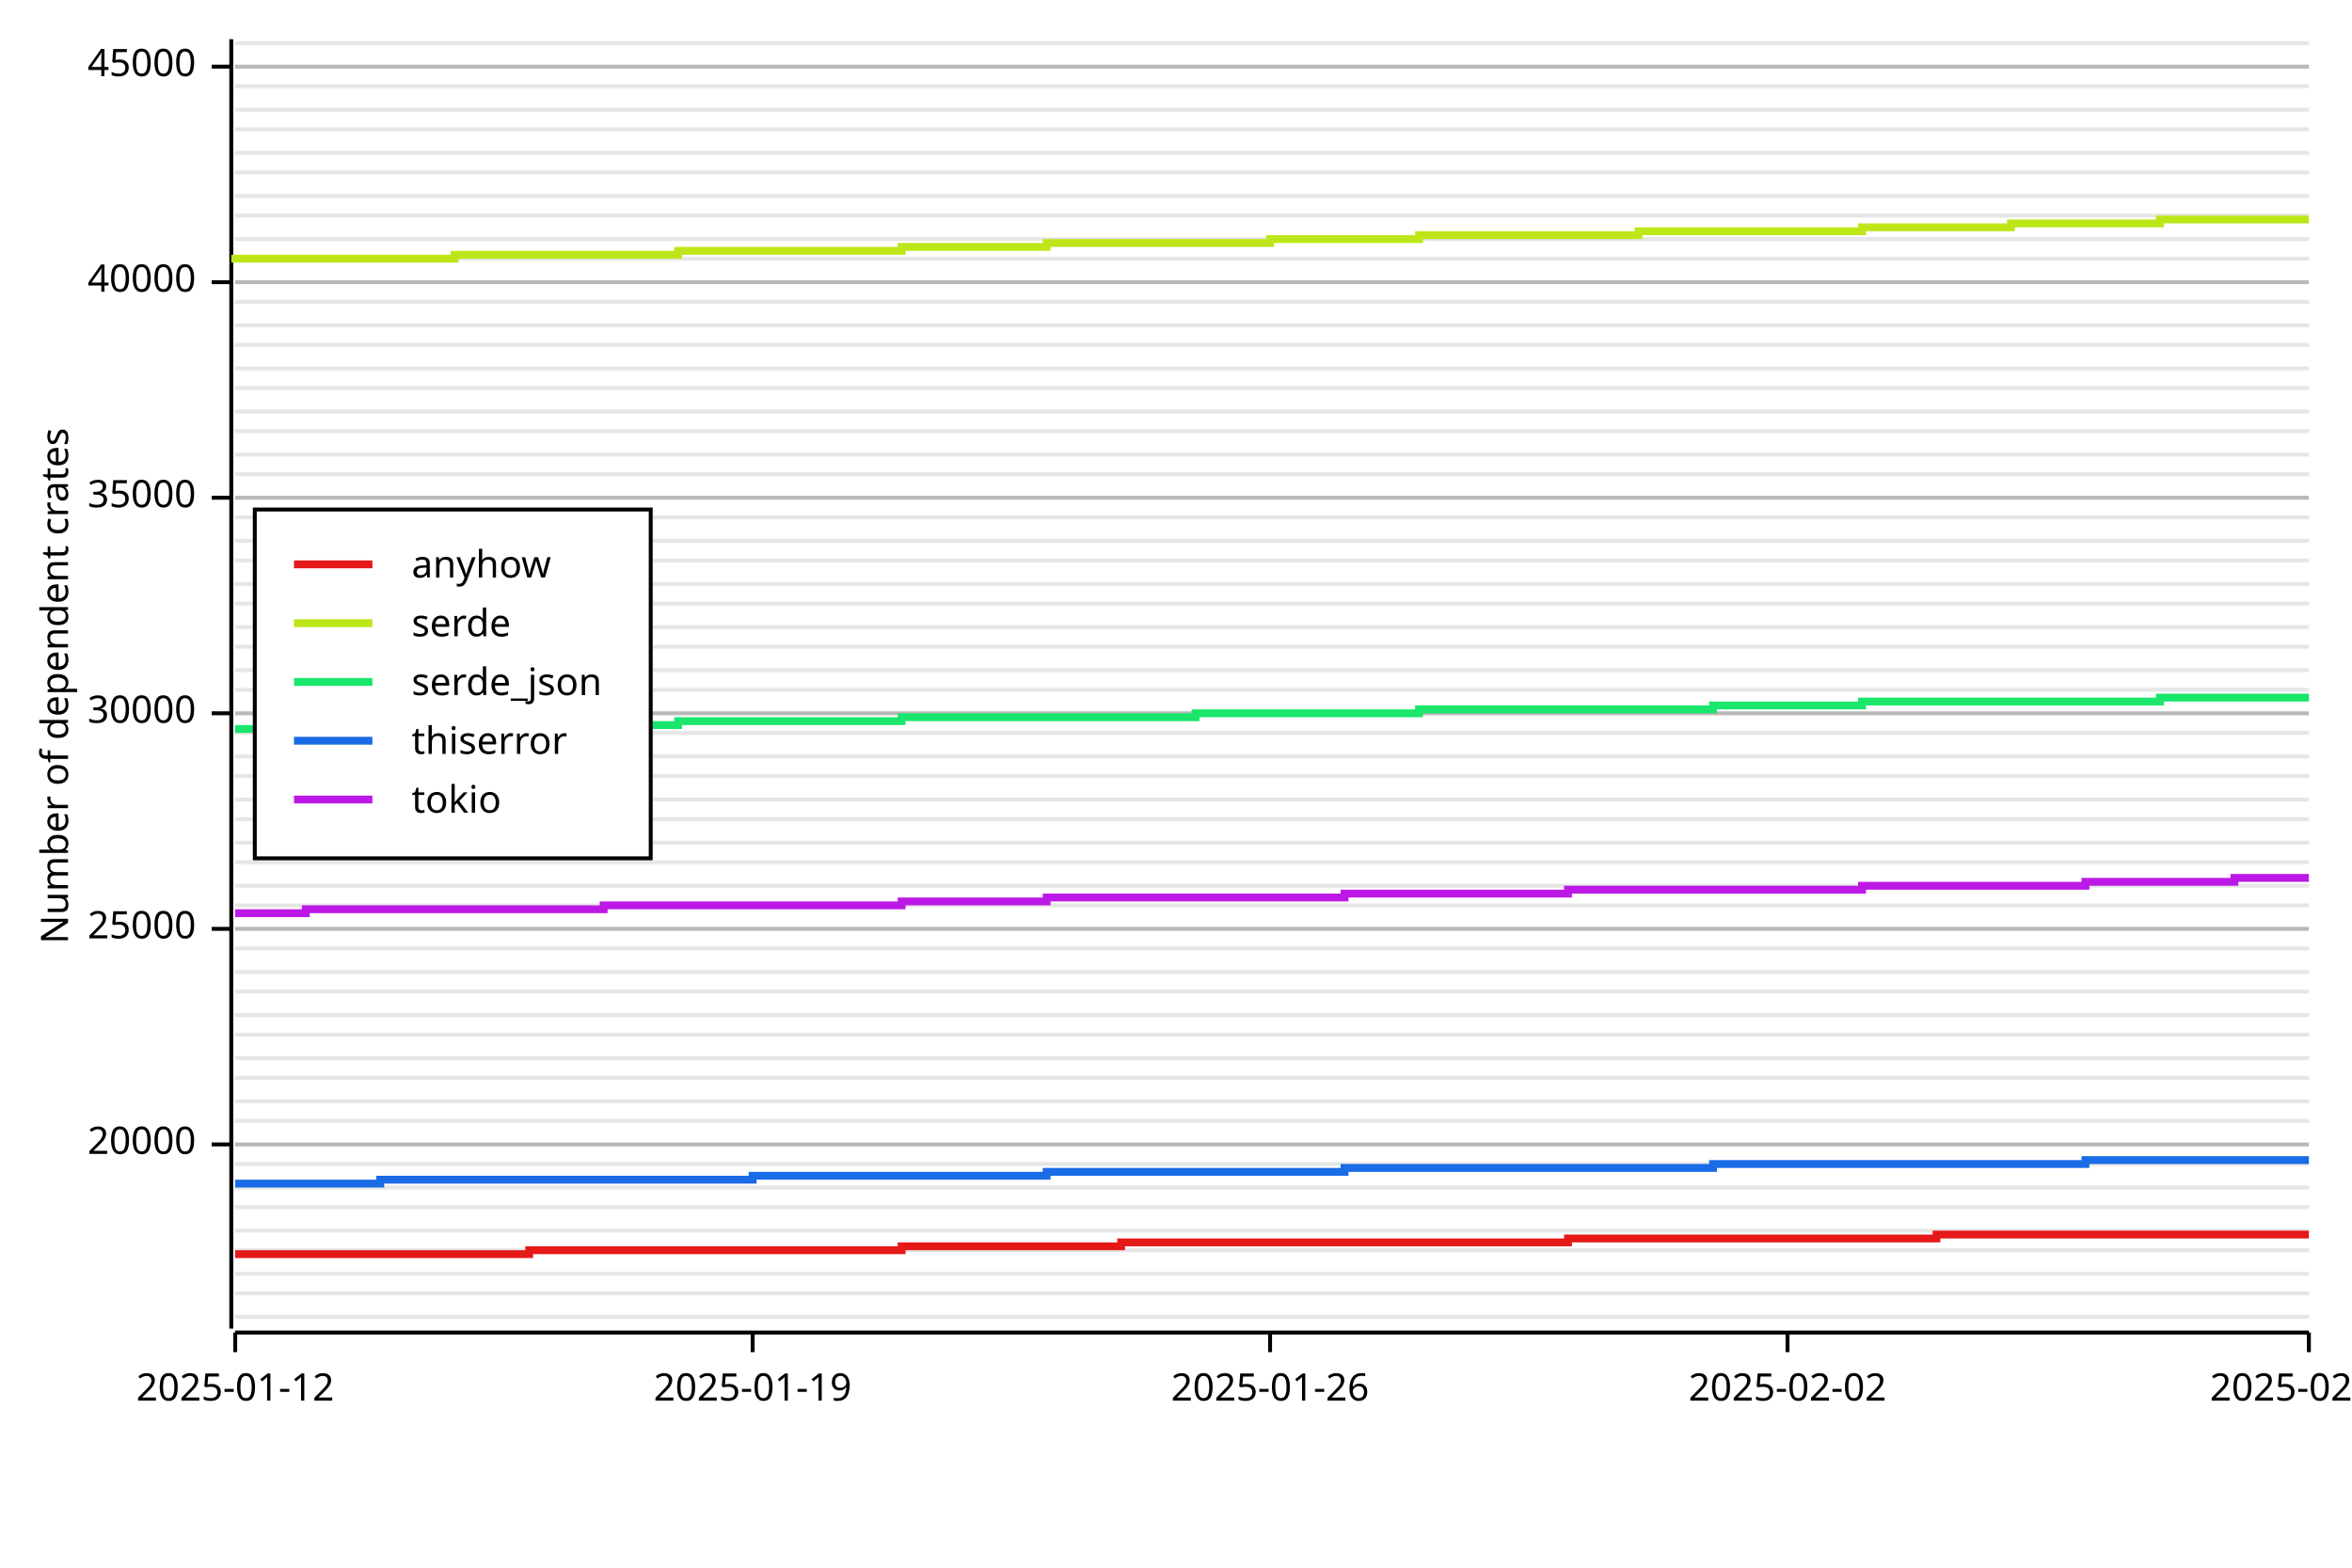
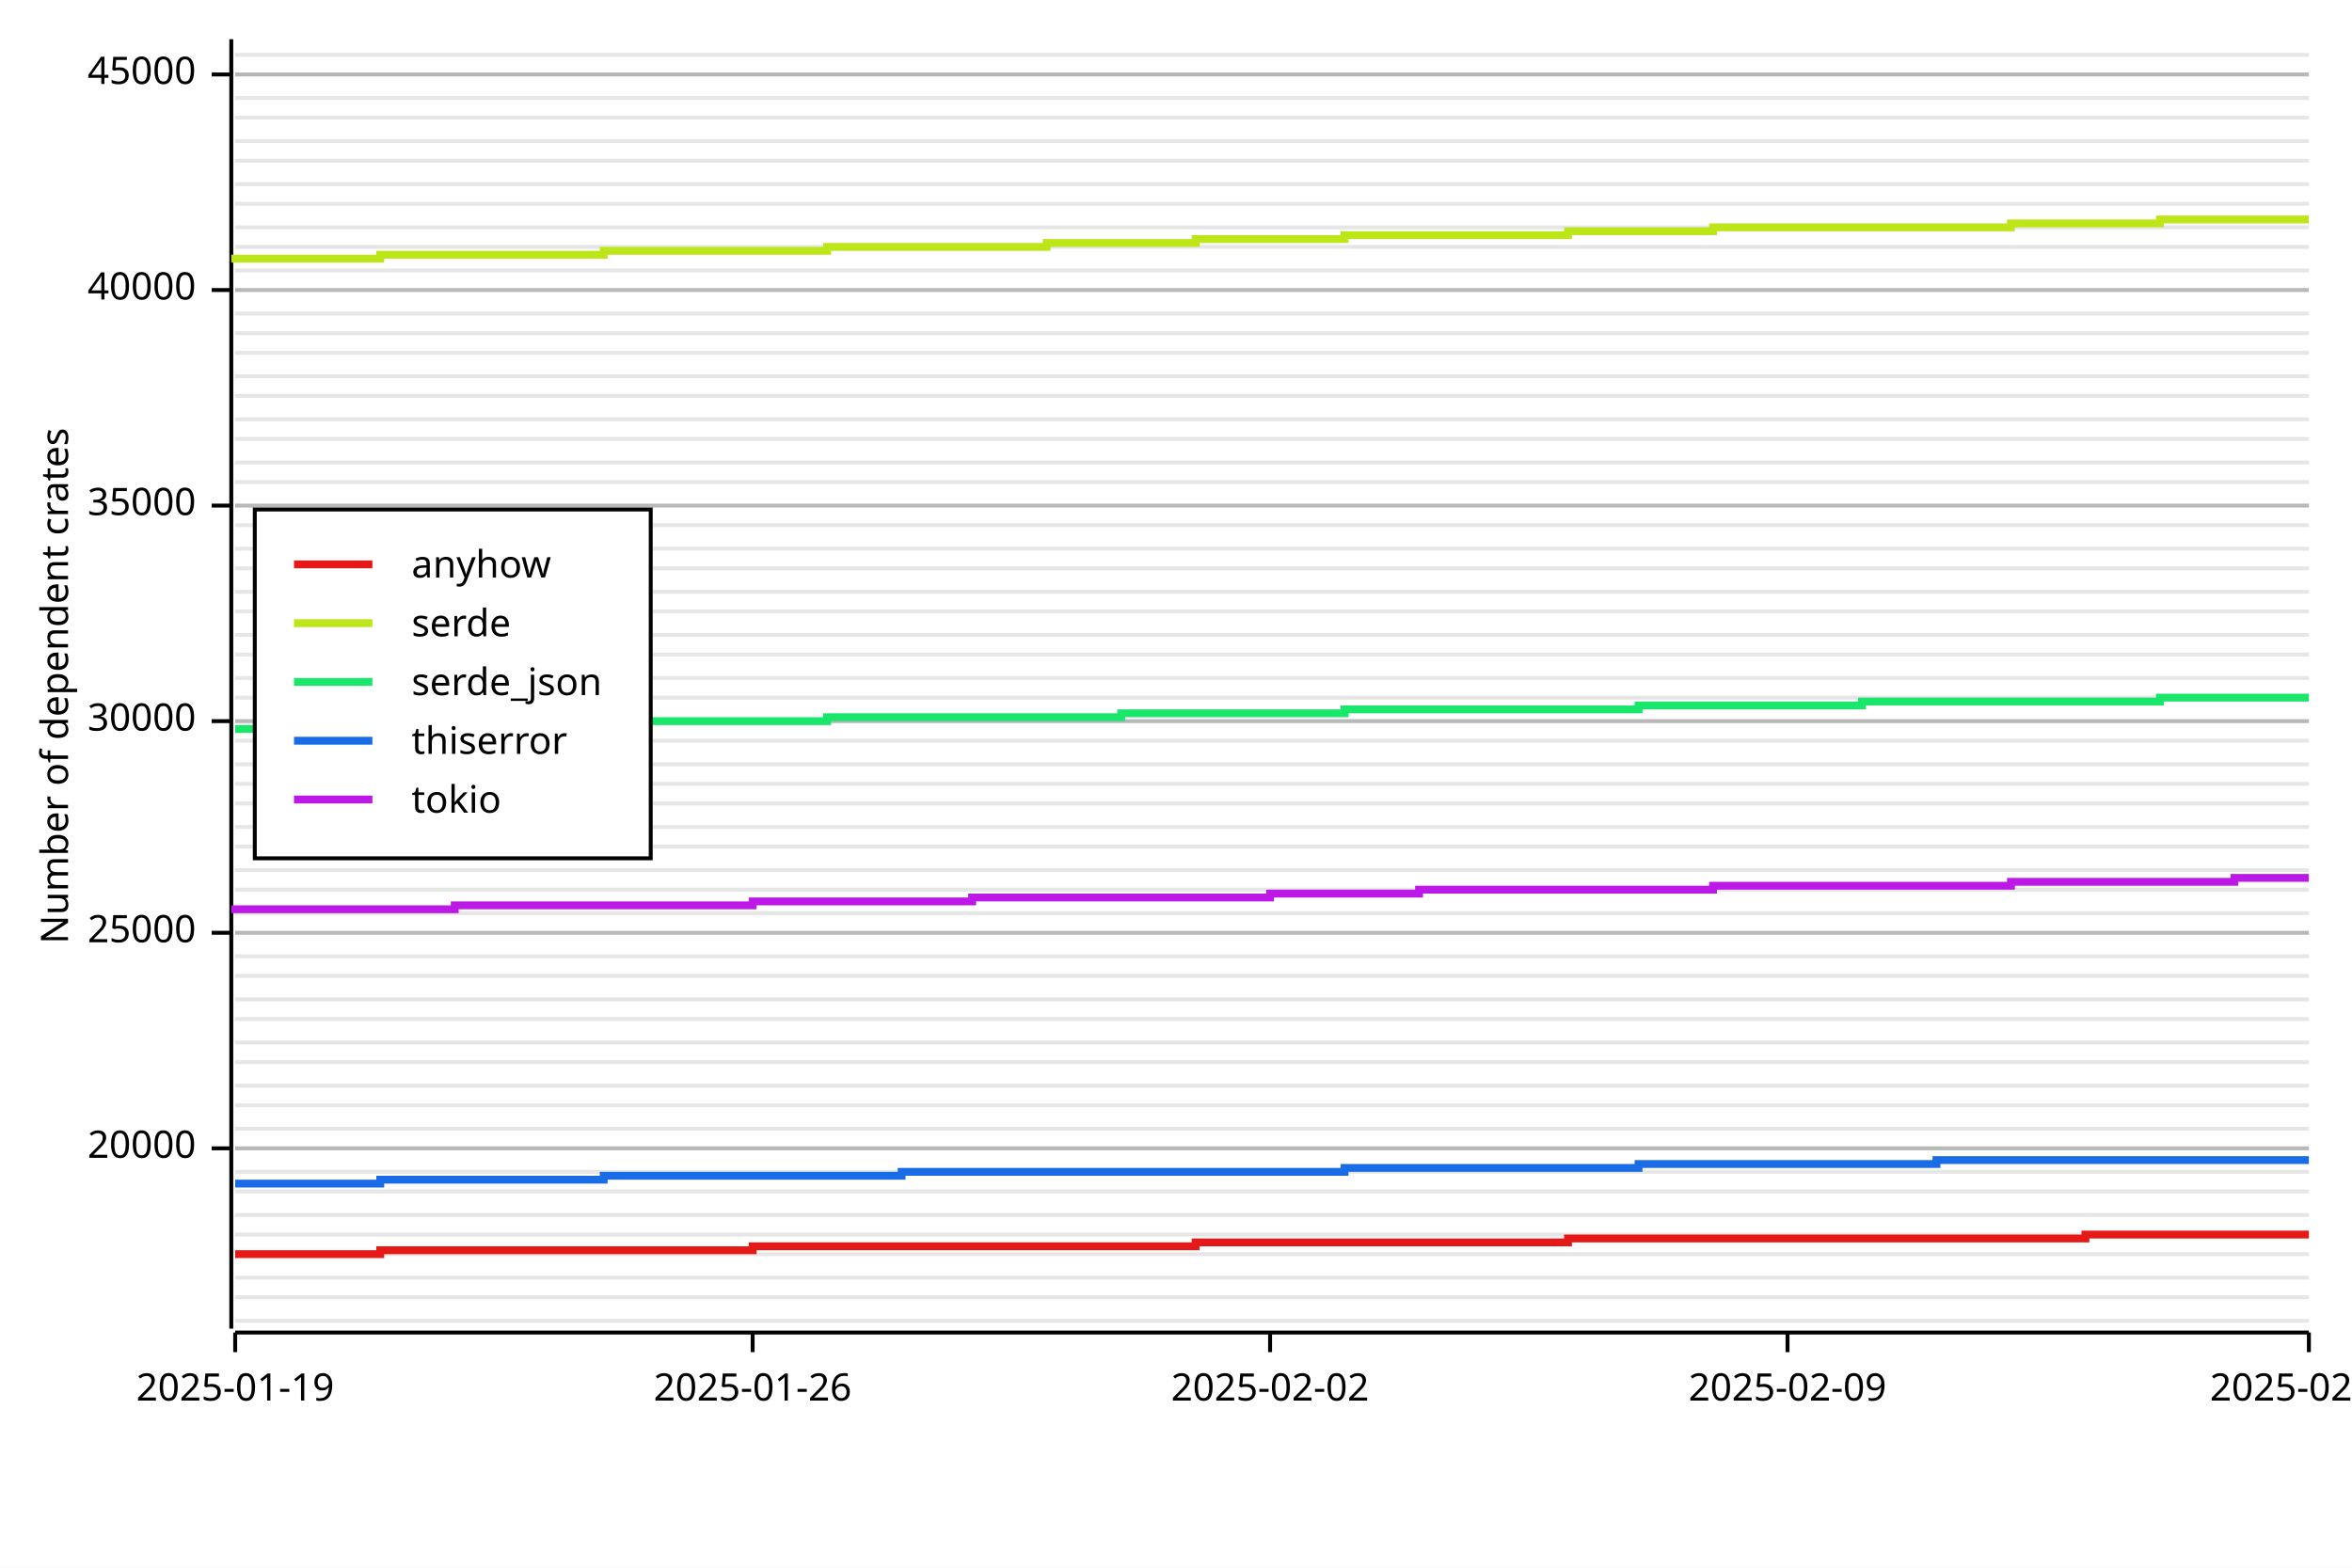
<svg xmlns="http://www.w3.org/2000/svg" width="600" height="400" viewBox="0 0 600 400">
  <rect x="0" y="0" width="600" height="400" opacity="1" fill="#FFFFFF" stroke="none" />
-   <line opacity="0.1" stroke="#000000" stroke-width="1" x1="60" y1="336" x2="589" y2="336" />
-   <line opacity="0.1" stroke="#000000" stroke-width="1" x1="60" y1="330" x2="589" y2="330" />
-   <line opacity="0.1" stroke="#000000" stroke-width="1" x1="60" y1="325" x2="589" y2="325" />
-   <line opacity="0.1" stroke="#000000" stroke-width="1" x1="60" y1="319" x2="589" y2="319" />
-   <line opacity="0.1" stroke="#000000" stroke-width="1" x1="60" y1="314" x2="589" y2="314" />
-   <line opacity="0.1" stroke="#000000" stroke-width="1" x1="60" y1="308" x2="589" y2="308" />
-   <line opacity="0.1" stroke="#000000" stroke-width="1" x1="60" y1="303" x2="589" y2="303" />
-   <line opacity="0.1" stroke="#000000" stroke-width="1" x1="60" y1="297" x2="589" y2="297" />
-   <line opacity="0.1" stroke="#000000" stroke-width="1" x1="60" y1="292" x2="589" y2="292" />
-   <line opacity="0.1" stroke="#000000" stroke-width="1" x1="60" y1="286" x2="589" y2="286" />
-   <line opacity="0.1" stroke="#000000" stroke-width="1" x1="60" y1="281" x2="589" y2="281" />
-   <line opacity="0.1" stroke="#000000" stroke-width="1" x1="60" y1="275" x2="589" y2="275" />
-   <line opacity="0.1" stroke="#000000" stroke-width="1" x1="60" y1="270" x2="589" y2="270" />
-   <line opacity="0.1" stroke="#000000" stroke-width="1" x1="60" y1="264" x2="589" y2="264" />
-   <line opacity="0.1" stroke="#000000" stroke-width="1" x1="60" y1="259" x2="589" y2="259" />
-   <line opacity="0.1" stroke="#000000" stroke-width="1" x1="60" y1="253" x2="589" y2="253" />
-   <line opacity="0.1" stroke="#000000" stroke-width="1" x1="60" y1="248" x2="589" y2="248" />
-   <line opacity="0.1" stroke="#000000" stroke-width="1" x1="60" y1="242" x2="589" y2="242" />
-   <line opacity="0.1" stroke="#000000" stroke-width="1" x1="60" y1="237" x2="589" y2="237" />
-   <line opacity="0.1" stroke="#000000" stroke-width="1" x1="60" y1="231" x2="589" y2="231" />
-   <line opacity="0.1" stroke="#000000" stroke-width="1" x1="60" y1="226" x2="589" y2="226" />
-   <line opacity="0.1" stroke="#000000" stroke-width="1" x1="60" y1="220" x2="589" y2="220" />
-   <line opacity="0.1" stroke="#000000" stroke-width="1" x1="60" y1="215" x2="589" y2="215" />
-   <line opacity="0.1" stroke="#000000" stroke-width="1" x1="60" y1="209" x2="589" y2="209" />
-   <line opacity="0.1" stroke="#000000" stroke-width="1" x1="60" y1="204" x2="589" y2="204" />
-   <line opacity="0.1" stroke="#000000" stroke-width="1" x1="60" y1="198" x2="589" y2="198" />
-   <line opacity="0.1" stroke="#000000" stroke-width="1" x1="60" y1="193" x2="589" y2="193" />
-   <line opacity="0.1" stroke="#000000" stroke-width="1" x1="60" y1="187" x2="589" y2="187" />
-   <line opacity="0.1" stroke="#000000" stroke-width="1" x1="60" y1="182" x2="589" y2="182" />
-   <line opacity="0.1" stroke="#000000" stroke-width="1" x1="60" y1="176" x2="589" y2="176" />
-   <line opacity="0.1" stroke="#000000" stroke-width="1" x1="60" y1="171" x2="589" y2="171" />
-   <line opacity="0.1" stroke="#000000" stroke-width="1" x1="60" y1="165" x2="589" y2="165" />
-   <line opacity="0.1" stroke="#000000" stroke-width="1" x1="60" y1="160" x2="589" y2="160" />
-   <line opacity="0.1" stroke="#000000" stroke-width="1" x1="60" y1="154" x2="589" y2="154" />
-   <line opacity="0.1" stroke="#000000" stroke-width="1" x1="60" y1="149" x2="589" y2="149" />
-   <line opacity="0.1" stroke="#000000" stroke-width="1" x1="60" y1="143" x2="589" y2="143" />
-   <line opacity="0.1" stroke="#000000" stroke-width="1" x1="60" y1="138" x2="589" y2="138" />
-   <line opacity="0.1" stroke="#000000" stroke-width="1" x1="60" y1="132" x2="589" y2="132" />
-   <line opacity="0.1" stroke="#000000" stroke-width="1" x1="60" y1="127" x2="589" y2="127" />
-   <line opacity="0.1" stroke="#000000" stroke-width="1" x1="60" y1="121" x2="589" y2="121" />
-   <line opacity="0.1" stroke="#000000" stroke-width="1" x1="60" y1="116" x2="589" y2="116" />
-   <line opacity="0.1" stroke="#000000" stroke-width="1" x1="60" y1="110" x2="589" y2="110" />
-   <line opacity="0.1" stroke="#000000" stroke-width="1" x1="60" y1="105" x2="589" y2="105" />
-   <line opacity="0.1" stroke="#000000" stroke-width="1" x1="60" y1="99" x2="589" y2="99" />
-   <line opacity="0.1" stroke="#000000" stroke-width="1" x1="60" y1="94" x2="589" y2="94" />
-   <line opacity="0.1" stroke="#000000" stroke-width="1" x1="60" y1="88" x2="589" y2="88" />
-   <line opacity="0.1" stroke="#000000" stroke-width="1" x1="60" y1="83" x2="589" y2="83" />
-   <line opacity="0.1" stroke="#000000" stroke-width="1" x1="60" y1="77" x2="589" y2="77" />
-   <line opacity="0.1" stroke="#000000" stroke-width="1" x1="60" y1="72" x2="589" y2="72" />
-   <line opacity="0.1" stroke="#000000" stroke-width="1" x1="60" y1="66" x2="589" y2="66" />
-   <line opacity="0.1" stroke="#000000" stroke-width="1" x1="60" y1="61" x2="589" y2="61" />
-   <line opacity="0.1" stroke="#000000" stroke-width="1" x1="60" y1="55" x2="589" y2="55" />
-   <line opacity="0.1" stroke="#000000" stroke-width="1" x1="60" y1="50" x2="589" y2="50" />
-   <line opacity="0.1" stroke="#000000" stroke-width="1" x1="60" y1="44" x2="589" y2="44" />
-   <line opacity="0.1" stroke="#000000" stroke-width="1" x1="60" y1="39" x2="589" y2="39" />
-   <line opacity="0.1" stroke="#000000" stroke-width="1" x1="60" y1="33" x2="589" y2="33" />
-   <line opacity="0.1" stroke="#000000" stroke-width="1" x1="60" y1="28" x2="589" y2="28" />
-   <line opacity="0.1" stroke="#000000" stroke-width="1" x1="60" y1="22" x2="589" y2="22" />
-   <line opacity="0.1" stroke="#000000" stroke-width="1" x1="60" y1="17" x2="589" y2="17" />
-   <line opacity="0.1" stroke="#000000" stroke-width="1" x1="60" y1="11" x2="589" y2="11" />
+   <line opacity="0.1" stroke="#000000" stroke-width="1" x1="60" y1="337" x2="589" y2="337" />
+   <line opacity="0.1" stroke="#000000" stroke-width="1" x1="60" y1="331" x2="589" y2="331" />
+   <line opacity="0.1" stroke="#000000" stroke-width="1" x1="60" y1="326" x2="589" y2="326" />
+   <line opacity="0.1" stroke="#000000" stroke-width="1" x1="60" y1="320" x2="589" y2="320" />
+   <line opacity="0.1" stroke="#000000" stroke-width="1" x1="60" y1="315" x2="589" y2="315" />
+   <line opacity="0.1" stroke="#000000" stroke-width="1" x1="60" y1="310" x2="589" y2="310" />
+   <line opacity="0.1" stroke="#000000" stroke-width="1" x1="60" y1="304" x2="589" y2="304" />
+   <line opacity="0.1" stroke="#000000" stroke-width="1" x1="60" y1="299" x2="589" y2="299" />
+   <line opacity="0.1" stroke="#000000" stroke-width="1" x1="60" y1="293" x2="589" y2="293" />
+   <line opacity="0.1" stroke="#000000" stroke-width="1" x1="60" y1="288" x2="589" y2="288" />
+   <line opacity="0.1" stroke="#000000" stroke-width="1" x1="60" y1="282" x2="589" y2="282" />
+   <line opacity="0.1" stroke="#000000" stroke-width="1" x1="60" y1="277" x2="589" y2="277" />
+   <line opacity="0.1" stroke="#000000" stroke-width="1" x1="60" y1="271" x2="589" y2="271" />
+   <line opacity="0.1" stroke="#000000" stroke-width="1" x1="60" y1="266" x2="589" y2="266" />
+   <line opacity="0.1" stroke="#000000" stroke-width="1" x1="60" y1="260" x2="589" y2="260" />
+   <line opacity="0.1" stroke="#000000" stroke-width="1" x1="60" y1="255" x2="589" y2="255" />
+   <line opacity="0.1" stroke="#000000" stroke-width="1" x1="60" y1="249" x2="589" y2="249" />
+   <line opacity="0.1" stroke="#000000" stroke-width="1" x1="60" y1="244" x2="589" y2="244" />
+   <line opacity="0.1" stroke="#000000" stroke-width="1" x1="60" y1="238" x2="589" y2="238" />
+   <line opacity="0.1" stroke="#000000" stroke-width="1" x1="60" y1="233" x2="589" y2="233" />
+   <line opacity="0.1" stroke="#000000" stroke-width="1" x1="60" y1="227" x2="589" y2="227" />
+   <line opacity="0.1" stroke="#000000" stroke-width="1" x1="60" y1="222" x2="589" y2="222" />
+   <line opacity="0.1" stroke="#000000" stroke-width="1" x1="60" y1="216" x2="589" y2="216" />
+   <line opacity="0.1" stroke="#000000" stroke-width="1" x1="60" y1="211" x2="589" y2="211" />
+   <line opacity="0.1" stroke="#000000" stroke-width="1" x1="60" y1="205" x2="589" y2="205" />
+   <line opacity="0.1" stroke="#000000" stroke-width="1" x1="60" y1="200" x2="589" y2="200" />
+   <line opacity="0.1" stroke="#000000" stroke-width="1" x1="60" y1="195" x2="589" y2="195" />
+   <line opacity="0.1" stroke="#000000" stroke-width="1" x1="60" y1="189" x2="589" y2="189" />
+   <line opacity="0.1" stroke="#000000" stroke-width="1" x1="60" y1="184" x2="589" y2="184" />
+   <line opacity="0.1" stroke="#000000" stroke-width="1" x1="60" y1="178" x2="589" y2="178" />
+   <line opacity="0.1" stroke="#000000" stroke-width="1" x1="60" y1="173" x2="589" y2="173" />
+   <line opacity="0.1" stroke="#000000" stroke-width="1" x1="60" y1="167" x2="589" y2="167" />
+   <line opacity="0.1" stroke="#000000" stroke-width="1" x1="60" y1="162" x2="589" y2="162" />
+   <line opacity="0.1" stroke="#000000" stroke-width="1" x1="60" y1="156" x2="589" y2="156" />
+   <line opacity="0.1" stroke="#000000" stroke-width="1" x1="60" y1="151" x2="589" y2="151" />
+   <line opacity="0.1" stroke="#000000" stroke-width="1" x1="60" y1="145" x2="589" y2="145" />
+   <line opacity="0.1" stroke="#000000" stroke-width="1" x1="60" y1="140" x2="589" y2="140" />
+   <line opacity="0.1" stroke="#000000" stroke-width="1" x1="60" y1="134" x2="589" y2="134" />
+   <line opacity="0.1" stroke="#000000" stroke-width="1" x1="60" y1="129" x2="589" y2="129" />
+   <line opacity="0.1" stroke="#000000" stroke-width="1" x1="60" y1="123" x2="589" y2="123" />
+   <line opacity="0.1" stroke="#000000" stroke-width="1" x1="60" y1="118" x2="589" y2="118" />
+   <line opacity="0.1" stroke="#000000" stroke-width="1" x1="60" y1="112" x2="589" y2="112" />
+   <line opacity="0.1" stroke="#000000" stroke-width="1" x1="60" y1="107" x2="589" y2="107" />
+   <line opacity="0.1" stroke="#000000" stroke-width="1" x1="60" y1="101" x2="589" y2="101" />
+   <line opacity="0.1" stroke="#000000" stroke-width="1" x1="60" y1="96" x2="589" y2="96" />
+   <line opacity="0.1" stroke="#000000" stroke-width="1" x1="60" y1="90" x2="589" y2="90" />
+   <line opacity="0.1" stroke="#000000" stroke-width="1" x1="60" y1="85" x2="589" y2="85" />
+   <line opacity="0.1" stroke="#000000" stroke-width="1" x1="60" y1="80" x2="589" y2="80" />
+   <line opacity="0.1" stroke="#000000" stroke-width="1" x1="60" y1="74" x2="589" y2="74" />
+   <line opacity="0.1" stroke="#000000" stroke-width="1" x1="60" y1="69" x2="589" y2="69" />
+   <line opacity="0.1" stroke="#000000" stroke-width="1" x1="60" y1="63" x2="589" y2="63" />
+   <line opacity="0.1" stroke="#000000" stroke-width="1" x1="60" y1="58" x2="589" y2="58" />
+   <line opacity="0.1" stroke="#000000" stroke-width="1" x1="60" y1="52" x2="589" y2="52" />
+   <line opacity="0.1" stroke="#000000" stroke-width="1" x1="60" y1="47" x2="589" y2="47" />
+   <line opacity="0.1" stroke="#000000" stroke-width="1" x1="60" y1="41" x2="589" y2="41" />
+   <line opacity="0.1" stroke="#000000" stroke-width="1" x1="60" y1="36" x2="589" y2="36" />
+   <line opacity="0.1" stroke="#000000" stroke-width="1" x1="60" y1="30" x2="589" y2="30" />
+   <line opacity="0.1" stroke="#000000" stroke-width="1" x1="60" y1="25" x2="589" y2="25" />
+   <line opacity="0.1" stroke="#000000" stroke-width="1" x1="60" y1="19" x2="589" y2="19" />
+   <line opacity="0.1" stroke="#000000" stroke-width="1" x1="60" y1="14" x2="589" y2="14" />
  <text x="10" y="175" dy="0.76em" text-anchor="middle" font-family="sans-serif" font-size="9.677" opacity="1" fill="#000000" transform="rotate(270, 10, 175)">
Number of dependent crates
</text>
-   <line opacity="0.2" stroke="#000000" stroke-width="1" x1="60" y1="292" x2="589" y2="292" />
-   <line opacity="0.2" stroke="#000000" stroke-width="1" x1="60" y1="237" x2="589" y2="237" />
-   <line opacity="0.2" stroke="#000000" stroke-width="1" x1="60" y1="182" x2="589" y2="182" />
-   <line opacity="0.2" stroke="#000000" stroke-width="1" x1="60" y1="127" x2="589" y2="127" />
-   <line opacity="0.2" stroke="#000000" stroke-width="1" x1="60" y1="72" x2="589" y2="72" />
-   <line opacity="0.2" stroke="#000000" stroke-width="1" x1="60" y1="17" x2="589" y2="17" />
+   <line opacity="0.2" stroke="#000000" stroke-width="1" x1="60" y1="293" x2="589" y2="293" />
+   <line opacity="0.2" stroke="#000000" stroke-width="1" x1="60" y1="238" x2="589" y2="238" />
+   <line opacity="0.2" stroke="#000000" stroke-width="1" x1="60" y1="184" x2="589" y2="184" />
+   <line opacity="0.2" stroke="#000000" stroke-width="1" x1="60" y1="129" x2="589" y2="129" />
+   <line opacity="0.2" stroke="#000000" stroke-width="1" x1="60" y1="74" x2="589" y2="74" />
+   <line opacity="0.2" stroke="#000000" stroke-width="1" x1="60" y1="19" x2="589" y2="19" />
  <polyline fill="none" opacity="1" stroke="#000000" stroke-width="1" points="59,10 59,339 " />
-   <text x="50" y="292" dy="0.5ex" text-anchor="end" font-family="sans-serif" font-size="9.677" opacity="1" fill="#000000">
+   <text x="50" y="293" dy="0.5ex" text-anchor="end" font-family="sans-serif" font-size="9.677" opacity="1" fill="#000000">
20000
</text>
-   <polyline fill="none" opacity="1" stroke="#000000" stroke-width="1" points="54,292 59,292 " />
-   <text x="50" y="237" dy="0.5ex" text-anchor="end" font-family="sans-serif" font-size="9.677" opacity="1" fill="#000000">
+   <polyline fill="none" opacity="1" stroke="#000000" stroke-width="1" points="54,293 59,293 " />
+   <text x="50" y="238" dy="0.5ex" text-anchor="end" font-family="sans-serif" font-size="9.677" opacity="1" fill="#000000">
25000
</text>
-   <polyline fill="none" opacity="1" stroke="#000000" stroke-width="1" points="54,237 59,237 " />
-   <text x="50" y="182" dy="0.5ex" text-anchor="end" font-family="sans-serif" font-size="9.677" opacity="1" fill="#000000">
+   <polyline fill="none" opacity="1" stroke="#000000" stroke-width="1" points="54,238 59,238 " />
+   <text x="50" y="184" dy="0.5ex" text-anchor="end" font-family="sans-serif" font-size="9.677" opacity="1" fill="#000000">
30000
</text>
-   <polyline fill="none" opacity="1" stroke="#000000" stroke-width="1" points="54,182 59,182 " />
-   <text x="50" y="127" dy="0.5ex" text-anchor="end" font-family="sans-serif" font-size="9.677" opacity="1" fill="#000000">
+   <polyline fill="none" opacity="1" stroke="#000000" stroke-width="1" points="54,184 59,184 " />
+   <text x="50" y="129" dy="0.5ex" text-anchor="end" font-family="sans-serif" font-size="9.677" opacity="1" fill="#000000">
35000
</text>
-   <polyline fill="none" opacity="1" stroke="#000000" stroke-width="1" points="54,127 59,127 " />
-   <text x="50" y="72" dy="0.5ex" text-anchor="end" font-family="sans-serif" font-size="9.677" opacity="1" fill="#000000">
+   <polyline fill="none" opacity="1" stroke="#000000" stroke-width="1" points="54,129 59,129 " />
+   <text x="50" y="74" dy="0.5ex" text-anchor="end" font-family="sans-serif" font-size="9.677" opacity="1" fill="#000000">
40000
</text>
-   <polyline fill="none" opacity="1" stroke="#000000" stroke-width="1" points="54,72 59,72 " />
-   <text x="50" y="17" dy="0.5ex" text-anchor="end" font-family="sans-serif" font-size="9.677" opacity="1" fill="#000000">
+   <polyline fill="none" opacity="1" stroke="#000000" stroke-width="1" points="54,74 59,74 " />
+   <text x="50" y="19" dy="0.5ex" text-anchor="end" font-family="sans-serif" font-size="9.677" opacity="1" fill="#000000">
45000
</text>
-   <polyline fill="none" opacity="1" stroke="#000000" stroke-width="1" points="54,17 59,17 " />
+   <polyline fill="none" opacity="1" stroke="#000000" stroke-width="1" points="54,19 59,19 " />
  <polyline fill="none" opacity="1" stroke="#000000" stroke-width="1" points="60,340 589,340 " />
  <text x="60" y="350" dy="0.76em" text-anchor="middle" font-family="sans-serif" font-size="9.677" opacity="1" fill="#000000">
- 2025-01-12
+ 2025-01-19
</text>
  <polyline fill="none" opacity="1" stroke="#000000" stroke-width="1" points="60,340 60,345 " />
  <text x="192" y="350" dy="0.76em" text-anchor="middle" font-family="sans-serif" font-size="9.677" opacity="1" fill="#000000">
- 2025-01-19
+ 2025-01-26
</text>
  <polyline fill="none" opacity="1" stroke="#000000" stroke-width="1" points="192,340 192,345 " />
  <text x="324" y="350" dy="0.76em" text-anchor="middle" font-family="sans-serif" font-size="9.677" opacity="1" fill="#000000">
- 2025-01-26
+ 2025-02-02
</text>
  <polyline fill="none" opacity="1" stroke="#000000" stroke-width="1" points="324,340 324,345 " />
  <text x="456" y="350" dy="0.76em" text-anchor="middle" font-family="sans-serif" font-size="9.677" opacity="1" fill="#000000">
- 2025-02-02
+ 2025-02-09
</text>
  <polyline fill="none" opacity="1" stroke="#000000" stroke-width="1" points="456,340 456,345 " />
  <text x="589" y="350" dy="0.76em" text-anchor="middle" font-family="sans-serif" font-size="9.677" opacity="1" fill="#000000">
- 2025-02-09
+ 2025-02-16
</text>
  <polyline fill="none" opacity="1" stroke="#000000" stroke-width="1" points="589,340 589,345 " />
-   <polyline fill="none" opacity="1" stroke="#E61919" stroke-width="2" points="60,320 60,320 78,320 78,320 97,320 97,320 116,320 116,320 135,320 135,319 154,319 154,319 173,319 173,319 192,319 192,319 211,319 211,319 230,319 230,318 248,318 248,318 267,318 267,318 286,318 286,317 305,317 305,317 324,317 324,317 343,317 343,317 362,317 362,317 381,317 381,317 400,317 400,316 418,316 418,316 437,316 437,316 456,316 456,316 475,316 475,316 494,316 494,315 513,315 513,315 532,315 532,315 551,315 551,315 570,315 570,315 589,315 " />
-   <polyline fill="none" opacity="1" stroke="#BDE619" stroke-width="2" points="60,67 60,66 78,66 78,66 97,66 97,66 116,66 116,65 135,65 135,65 154,65 154,65 173,65 173,64 192,64 192,64 211,64 211,64 230,64 230,63 248,63 248,63 267,63 267,62 286,62 286,62 305,62 305,62 324,62 324,61 343,61 343,61 362,61 362,60 381,60 381,60 400,60 400,60 418,60 418,59 437,59 437,59 456,59 456,59 475,59 475,58 494,58 494,58 513,58 513,57 532,57 532,57 551,57 551,56 570,56 570,56 589,56 " />
-   <polyline fill="none" opacity="1" stroke="#19E66B" stroke-width="2" points="60,186 60,186 78,186 78,186 97,186 97,185 116,185 116,185 135,185 135,185 154,185 154,185 173,185 173,184 192,184 192,184 211,184 211,184 230,184 230,183 248,183 248,183 267,183 267,183 286,183 286,183 305,183 305,182 324,182 324,182 343,182 343,182 362,182 362,181 381,181 381,181 400,181 400,181 418,181 418,181 437,181 437,180 456,180 456,180 475,180 475,179 494,179 494,179 513,179 513,179 532,179 532,179 551,179 551,178 570,178 570,178 589,178 " />
-   <polyline fill="none" opacity="1" stroke="#196BE6" stroke-width="2" points="60,302 60,302 78,302 78,302 97,302 97,301 116,301 116,301 135,301 135,301 154,301 154,301 173,301 173,301 192,301 192,300 211,300 211,300 230,300 230,300 248,300 248,300 267,300 267,299 286,299 286,299 305,299 305,299 324,299 324,299 343,299 343,298 362,298 362,298 381,298 381,298 400,298 400,298 418,298 418,298 437,298 437,297 456,297 456,297 475,297 475,297 494,297 494,297 513,297 513,297 532,297 532,296 551,296 551,296 570,296 570,296 589,296 " />
-   <polyline fill="none" opacity="1" stroke="#BD19E6" stroke-width="2" points="60,233 60,233 78,233 78,232 97,232 97,232 116,232 116,232 135,232 135,232 154,232 154,231 173,231 173,231 192,231 192,231 211,231 211,231 230,231 230,230 248,230 248,230 267,230 267,229 286,229 286,229 305,229 305,229 324,229 324,229 343,229 343,228 362,228 362,228 381,228 381,228 400,228 400,227 418,227 418,227 437,227 437,227 456,227 456,227 475,227 475,226 494,226 494,226 513,226 513,226 532,226 532,225 551,225 551,225 570,225 570,224 589,224 " />
+   <polyline fill="none" opacity="1" stroke="#E61919" stroke-width="2" points="60,320 60,320 78,320 78,320 97,320 97,319 116,319 116,319 135,319 135,319 154,319 154,319 173,319 173,319 192,319 192,318 211,318 211,318 230,318 230,318 248,318 248,318 267,318 267,318 286,318 286,318 305,318 305,317 324,317 324,317 343,317 343,317 362,317 362,317 381,317 381,317 400,317 400,316 418,316 418,316 437,316 437,316 456,316 456,316 475,316 475,316 494,316 494,316 513,316 513,316 532,316 532,315 551,315 551,315 570,315 570,315 589,315 " />
+   <polyline fill="none" opacity="1" stroke="#BDE619" stroke-width="2" points="60,67 60,66 78,66 78,66 97,66 97,65 116,65 116,65 135,65 135,65 154,65 154,64 173,64 173,64 192,64 192,64 211,64 211,63 230,63 230,63 248,63 248,63 267,63 267,62 286,62 286,62 305,62 305,61 324,61 324,61 343,61 343,60 362,60 362,60 381,60 381,60 400,60 400,59 418,59 418,59 437,59 437,58 456,58 456,58 475,58 475,58 494,58 494,58 513,58 513,57 532,57 532,57 551,57 551,56 570,56 570,56 589,56 " />
+   <polyline fill="none" opacity="1" stroke="#19E66B" stroke-width="2" points="60,186 60,186 78,186 78,186 97,186 97,185 116,185 116,185 135,185 135,185 154,185 154,184 173,184 173,184 192,184 192,184 211,184 211,183 230,183 230,183 248,183 248,183 267,183 267,183 286,183 286,182 305,182 305,182 324,182 324,182 343,182 343,181 362,181 362,181 381,181 381,181 400,181 400,181 418,181 418,180 437,180 437,180 456,180 456,180 475,180 475,179 494,179 494,179 513,179 513,179 532,179 532,179 551,179 551,178 570,178 570,178 589,178 " />
+   <polyline fill="none" opacity="1" stroke="#196BE6" stroke-width="2" points="60,302 60,302 78,302 78,302 97,302 97,301 116,301 116,301 135,301 135,301 154,301 154,300 173,300 173,300 192,300 192,300 211,300 211,300 230,300 230,299 248,299 248,299 267,299 267,299 286,299 286,299 305,299 305,299 324,299 324,299 343,299 343,298 362,298 362,298 381,298 381,298 400,298 400,298 418,298 418,297 437,297 437,297 456,297 456,297 475,297 475,297 494,297 494,296 513,296 513,296 532,296 532,296 551,296 551,296 570,296 570,296 589,296 " />
+   <polyline fill="none" opacity="1" stroke="#BD19E6" stroke-width="2" points="60,233 60,232 78,232 78,232 97,232 97,232 116,232 116,231 135,231 135,231 154,231 154,231 173,231 173,231 192,231 192,230 211,230 211,230 230,230 230,230 248,230 248,229 267,229 267,229 286,229 286,229 305,229 305,229 324,229 324,228 343,228 343,228 362,228 362,227 381,227 381,227 400,227 400,227 418,227 418,227 437,227 437,226 456,226 456,226 475,226 475,226 494,226 494,226 513,226 513,225 532,225 532,225 551,225 551,225 570,225 570,224 589,224 " />
  <rect x="65" y="130" width="101" height="89" opacity="1" fill="#FFFFFF" stroke="none" />
  <rect x="65" y="130" width="101" height="89" opacity="1" fill="none" stroke="#000000" />
  <text x="105" y="140" dy="0.76em" text-anchor="start" font-family="sans-serif" font-size="9.677" opacity="1" fill="#000000">
anyhow
</text>
  <text x="105" y="155" dy="0.76em" text-anchor="start" font-family="sans-serif" font-size="9.677" opacity="1" fill="#000000">
serde
</text>
  <text x="105" y="170" dy="0.76em" text-anchor="start" font-family="sans-serif" font-size="9.677" opacity="1" fill="#000000">
serde_json
</text>
  <text x="105" y="185" dy="0.76em" text-anchor="start" font-family="sans-serif" font-size="9.677" opacity="1" fill="#000000">
thiserror
</text>
  <text x="105" y="200" dy="0.76em" text-anchor="start" font-family="sans-serif" font-size="9.677" opacity="1" fill="#000000">
tokio
</text>
  <polyline fill="none" opacity="1" stroke="#E61919" stroke-width="2" points="75,144 95,144 " />
  <polyline fill="none" opacity="1" stroke="#BDE619" stroke-width="2" points="75,159 95,159 " />
  <polyline fill="none" opacity="1" stroke="#19E66B" stroke-width="2" points="75,174 95,174 " />
  <polyline fill="none" opacity="1" stroke="#196BE6" stroke-width="2" points="75,189 95,189 " />
  <polyline fill="none" opacity="1" stroke="#BD19E6" stroke-width="2" points="75,204 95,204 " />
</svg>
